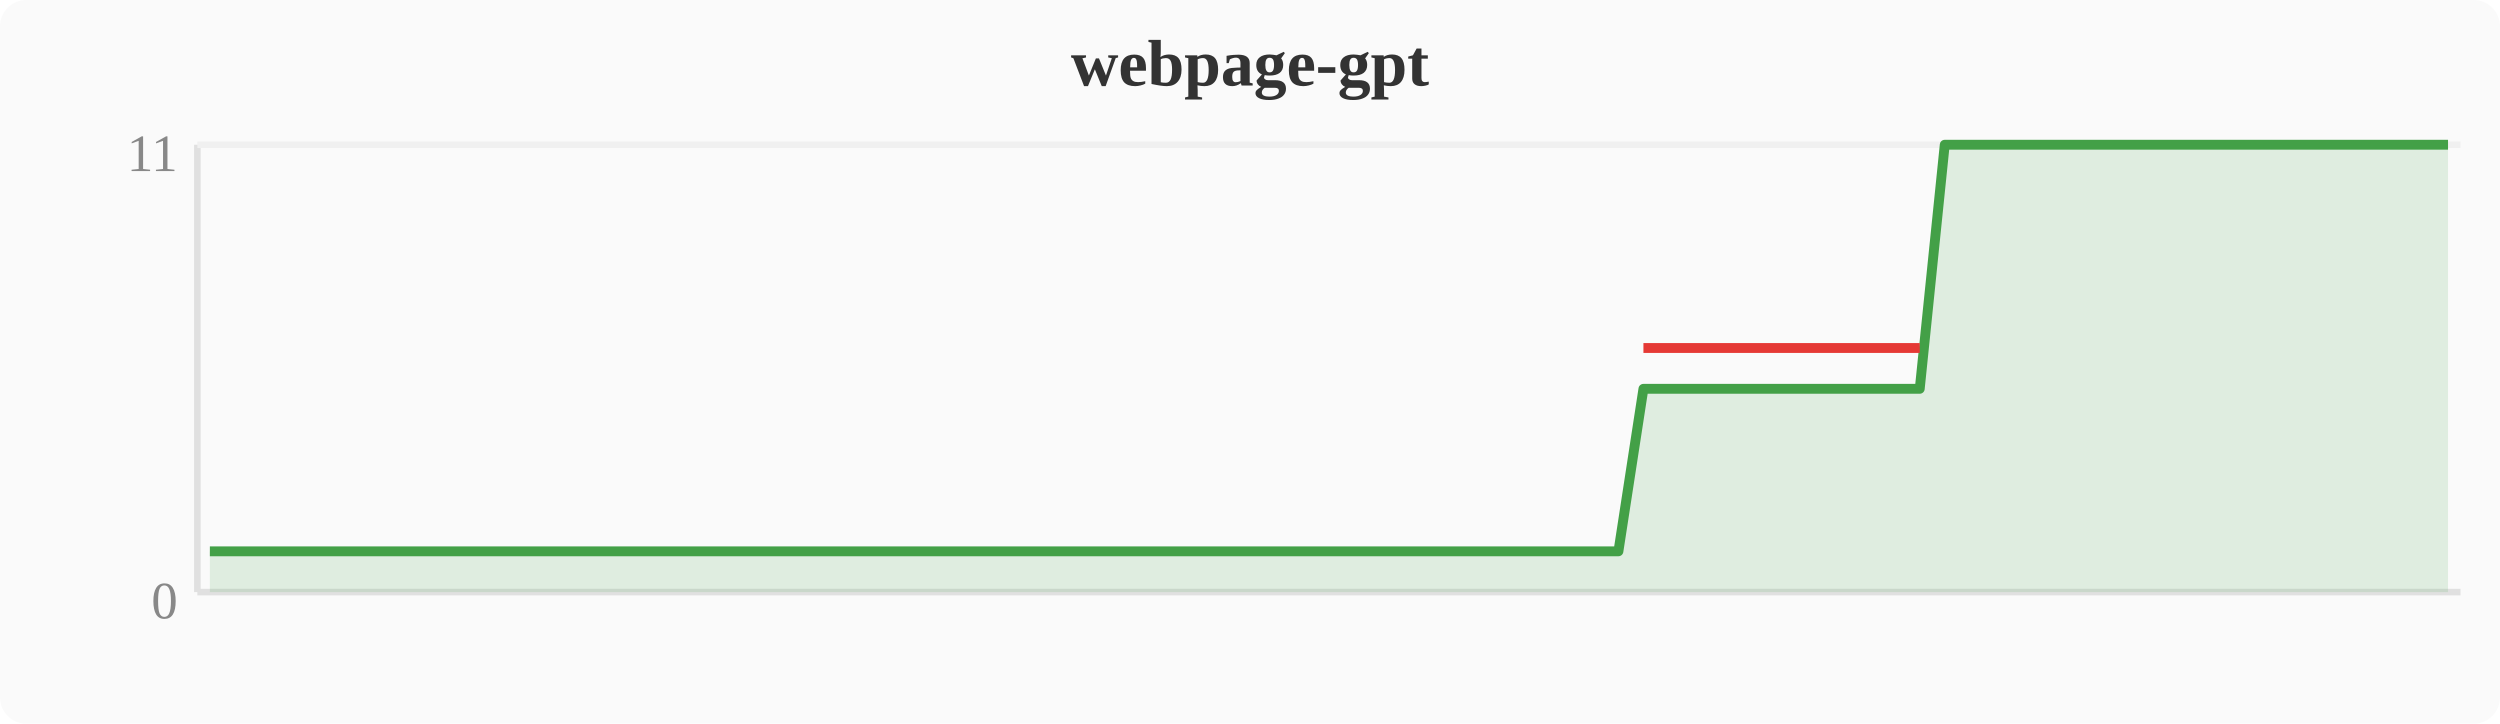
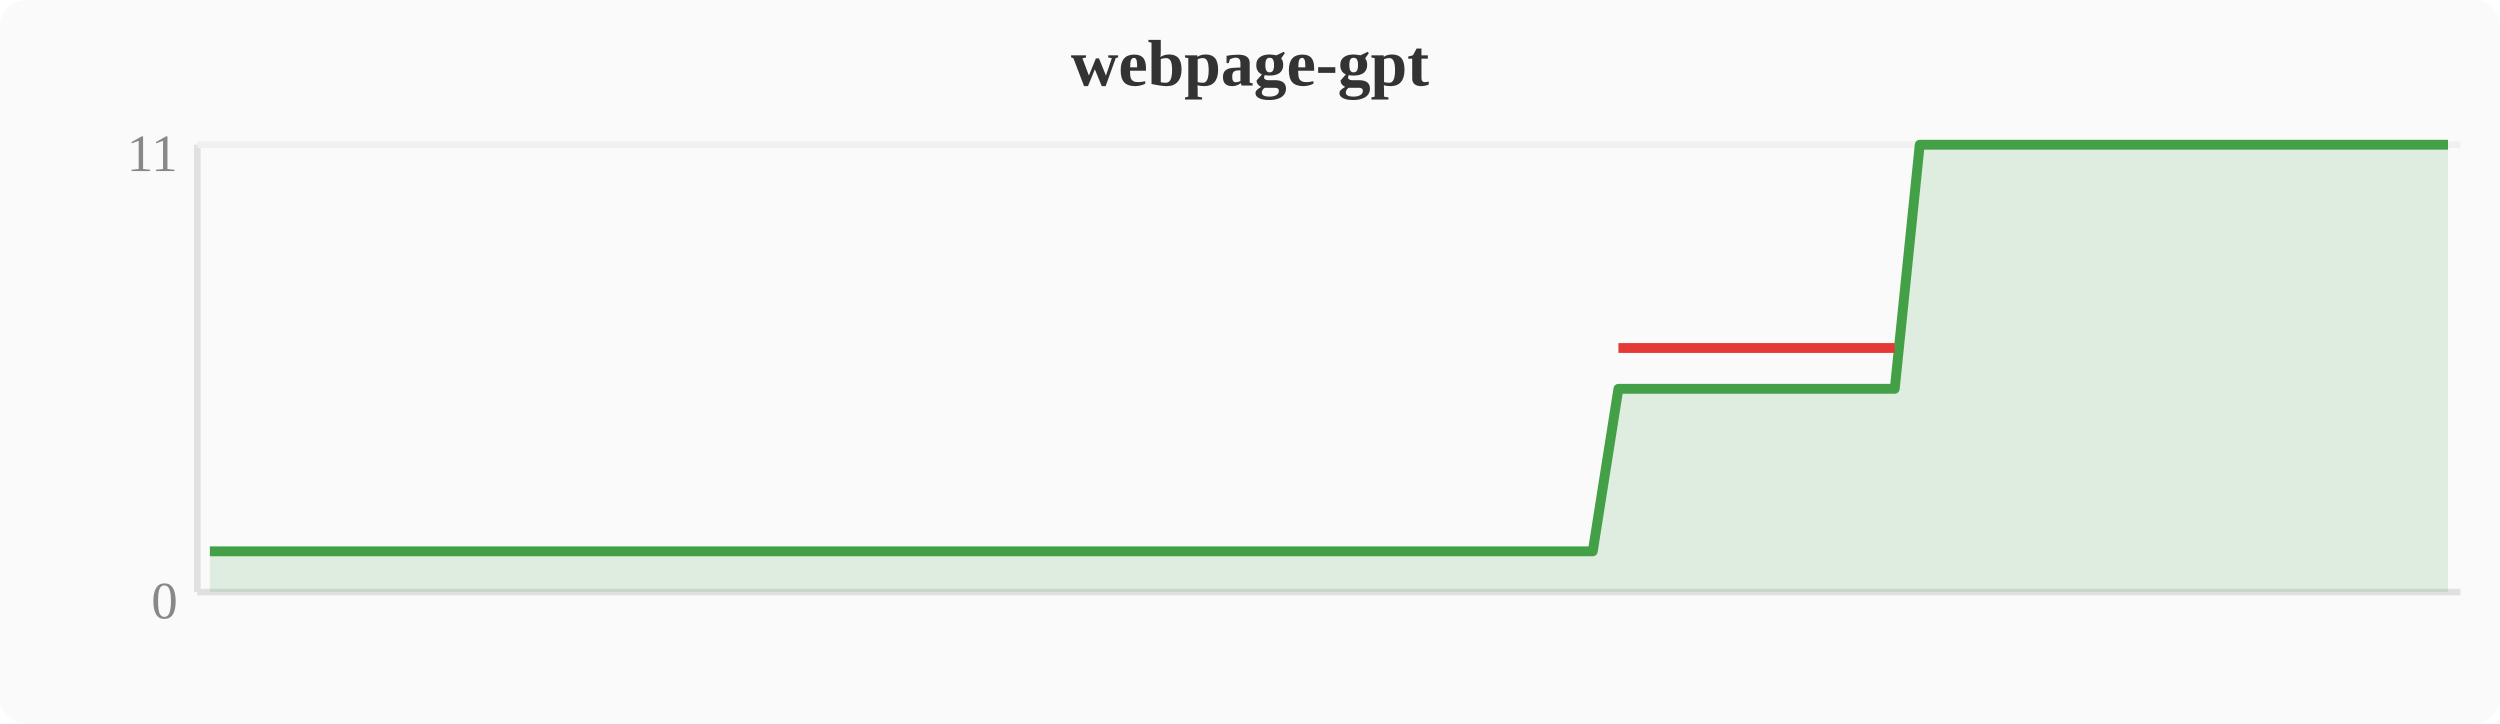
<svg xmlns="http://www.w3.org/2000/svg" width="380" height="110" viewBox="0 0 380 110">
  <rect width="380" height="110" fill="#fafafa" rx="4" />
  <text x="190" y="13" text-anchor="middle" font-size="10" font-weight="bold" fill="#333">webpage-gpt</text>
  <line x1="30" y1="22" x2="30" y2="90" stroke="#e0e0e0" stroke-width="1" />
  <line x1="30" y1="90" x2="374" y2="90" stroke="#e0e0e0" stroke-width="1" />
  <line x1="30" y1="22" x2="374" y2="22" stroke="#f0f0f0" stroke-width="1" />
  <text x="27" y="94" text-anchor="end" font-size="8" fill="#888">0</text>
  <text x="27" y="26" text-anchor="end" font-size="8" fill="#888">11</text>
-   <polygon points="31.9,83.8 35.7,83.8 39.6,83.8 43.4,83.8 47.2,83.8 51.0,83.8 54.8,83.8 58.7,83.8 62.5,83.8 66.3,83.8 70.1,83.8 74.0,83.8 77.8,83.8 81.6,83.8 85.4,83.8 89.2,83.8 93.1,83.8 96.9,83.8 100.7,83.8 104.5,83.8 108.4,83.8 112.2,83.8 116.0,83.8 119.8,83.8 123.6,83.8 127.5,83.8 131.3,83.8 135.1,83.8 138.9,83.8 142.8,83.8 146.6,83.8 150.4,83.8 154.2,83.8 158.0,83.8 161.9,83.8 165.7,83.8 169.5,83.8 173.3,83.8 177.2,83.8 181.0,83.8 184.8,83.8 188.6,83.8 192.4,83.8 196.3,83.8 200.1,83.8 203.9,83.8 207.7,83.8 211.6,83.8 215.4,83.8 219.2,83.8 223.0,83.8 226.8,83.8 230.7,83.8 234.5,83.8 238.3,83.8 242.1,83.8 246.0,83.8 249.8,59.1 253.6,59.1 257.4,59.1 261.2,59.1 265.1,59.1 268.9,59.1 272.7,59.1 276.5,59.1 280.4,59.1 284.2,59.1 288.0,59.1 291.8,59.1 295.6,22.0 299.5,22.0 303.3,22.0 307.1,22.0 310.9,22.0 314.8,22.0 318.6,22.0 322.4,22.0 326.2,22.0 330.0,22.0 333.9,22.0 337.7,22.0 341.5,22.0 345.3,22.0 349.2,22.0 353.0,22.0 356.8,22.0 360.6,22.0 364.4,22.0 368.3,22.0 372.1,22.0 372.1,90 31.9,90" fill="#43a047" opacity="0.15" />
-   <polyline points="31.9,83.8 35.7,83.8 39.6,83.8 43.4,83.8 47.2,83.8 51.0,83.8 54.8,83.8 58.7,83.8 62.5,83.8 66.3,83.8 70.1,83.8 74.0,83.8 77.8,83.8 81.6,83.8 85.4,83.8 89.2,83.8 93.1,83.8 96.9,83.8 100.7,83.8 104.5,83.8 108.4,83.8 112.2,83.8 116.0,83.8 119.8,83.8 123.6,83.8 127.5,83.8 131.3,83.8 135.1,83.8 138.9,83.8 142.8,83.8 146.6,83.8 150.4,83.8 154.2,83.8 158.0,83.8 161.9,83.8 165.7,83.8 169.5,83.8 173.3,83.8 177.2,83.8 181.0,83.8 184.8,83.8 188.6,83.8 192.4,83.8 196.3,83.8 200.1,83.8 203.9,83.8 207.7,83.8 211.6,83.8 215.4,83.8 219.2,83.8 223.0,83.8 226.8,83.8 230.7,83.8 234.5,83.8 238.3,83.8 242.1,83.8 246.0,83.8 249.8,59.1 253.6,59.1 257.4,59.1 261.2,59.1 265.1,59.1 268.9,59.1 272.7,59.1 276.5,59.1 280.4,59.1 284.2,59.1 288.0,59.1 291.8,59.1 295.6,22.0 299.5,22.0 303.3,22.0 307.1,22.0 310.9,22.0 314.8,22.0 318.6,22.0 322.4,22.0 326.2,22.0 330.0,22.0 333.9,22.0 337.7,22.0 341.5,22.0 345.3,22.0 349.2,22.0 353.0,22.0 356.8,22.0 360.6,22.0 364.4,22.0 368.3,22.0 372.1,22.0" fill="none" stroke="#43a047" stroke-width="1.5" stroke-linejoin="round" />
-   <polyline points="249.8,52.9 253.6,52.9 257.4,52.9 261.2,52.9 265.1,52.9 268.9,52.9 272.7,52.9 276.5,52.9 280.4,52.9 284.2,52.9 288.0,52.9 291.8,52.9" fill="none" stroke="#e53935" stroke-width="1.5" stroke-linejoin="round" />
+   <polygon points="31.9,83.8 35.7,83.8 39.6,83.8 43.4,83.8 47.2,83.8 51.0,83.8 54.8,83.8 58.7,83.8 62.5,83.8 66.3,83.8 70.1,83.8 74.0,83.8 77.8,83.8 81.6,83.8 85.4,83.8 89.2,83.8 93.1,83.8 96.9,83.8 100.7,83.8 104.5,83.8 108.4,83.8 112.2,83.8 116.0,83.8 119.8,83.8 123.6,83.8 127.5,83.8 131.3,83.8 135.1,83.8 138.9,83.8 142.8,83.8 146.6,83.8 150.4,83.8 154.2,83.8 158.0,83.8 161.9,83.8 165.7,83.8 169.5,83.8 173.3,83.8 177.2,83.8 181.0,83.8 184.8,83.8 188.6,83.8 192.4,83.8 196.3,83.8 200.1,83.8 203.9,83.8 207.7,83.8 211.6,83.8 215.4,83.8 219.2,83.8 223.0,83.8 226.8,83.8 230.7,83.8 234.5,83.8 238.3,83.8 242.1,83.8 246.0,59.1 249.8,59.1 253.6,59.1 257.4,59.1 261.2,59.1 265.1,59.1 268.9,59.1 272.7,59.1 276.5,59.1 280.4,59.1 284.2,59.1 288.0,59.1 291.8,22.0 295.6,22.0 299.5,22.0 303.3,22.0 307.1,22.0 310.9,22.0 314.8,22.0 318.6,22.0 322.4,22.0 326.2,22.0 330.0,22.0 333.9,22.0 337.7,22.0 341.5,22.0 345.3,22.0 349.2,22.0 353.0,22.0 356.8,22.0 360.6,22.0 364.4,22.0 368.3,22.0 372.1,22.0 372.1,90 31.9,90" fill="#43a047" opacity="0.15" />
+   <polyline points="31.9,83.8 35.7,83.8 39.6,83.8 43.4,83.8 47.2,83.8 51.0,83.8 54.8,83.8 58.7,83.8 62.5,83.8 66.3,83.8 70.1,83.8 74.0,83.8 77.8,83.8 81.6,83.8 85.4,83.8 89.2,83.8 93.1,83.8 96.9,83.8 100.7,83.8 104.5,83.8 108.4,83.8 112.2,83.8 116.0,83.8 119.8,83.8 123.6,83.8 127.5,83.8 131.3,83.8 135.1,83.8 138.9,83.8 142.8,83.8 146.6,83.8 150.4,83.8 154.2,83.8 158.0,83.8 161.9,83.8 165.7,83.8 169.5,83.8 173.3,83.8 177.2,83.8 181.0,83.8 184.8,83.8 188.6,83.8 192.4,83.8 196.3,83.8 200.1,83.8 203.9,83.8 207.7,83.8 211.6,83.8 215.4,83.8 219.2,83.8 223.0,83.8 226.8,83.8 230.7,83.8 234.5,83.8 238.3,83.8 242.1,83.8 246.0,59.1 249.8,59.1 253.6,59.1 257.4,59.1 261.2,59.1 265.1,59.1 268.9,59.1 272.7,59.1 276.5,59.1 280.4,59.1 284.2,59.1 288.0,59.1 291.8,22.0 295.6,22.0 299.5,22.0 303.3,22.0 307.1,22.0 310.9,22.0 314.8,22.0 318.6,22.0 322.4,22.0 326.2,22.0 330.0,22.0 333.9,22.0 337.7,22.0 341.5,22.0 345.3,22.0 349.2,22.0 353.0,22.0 356.8,22.0 360.6,22.0 364.4,22.0 368.3,22.0 372.1,22.0" fill="none" stroke="#43a047" stroke-width="1.5" stroke-linejoin="round" />
+   <polyline points="246.0,52.9 249.8,52.9 253.6,52.9 257.4,52.9 261.2,52.9 265.1,52.9 268.9,52.9 272.7,52.9 276.5,52.9 280.4,52.9 284.2,52.9 288.0,52.9" fill="none" stroke="#e53935" stroke-width="1.5" stroke-linejoin="round" />
</svg>
